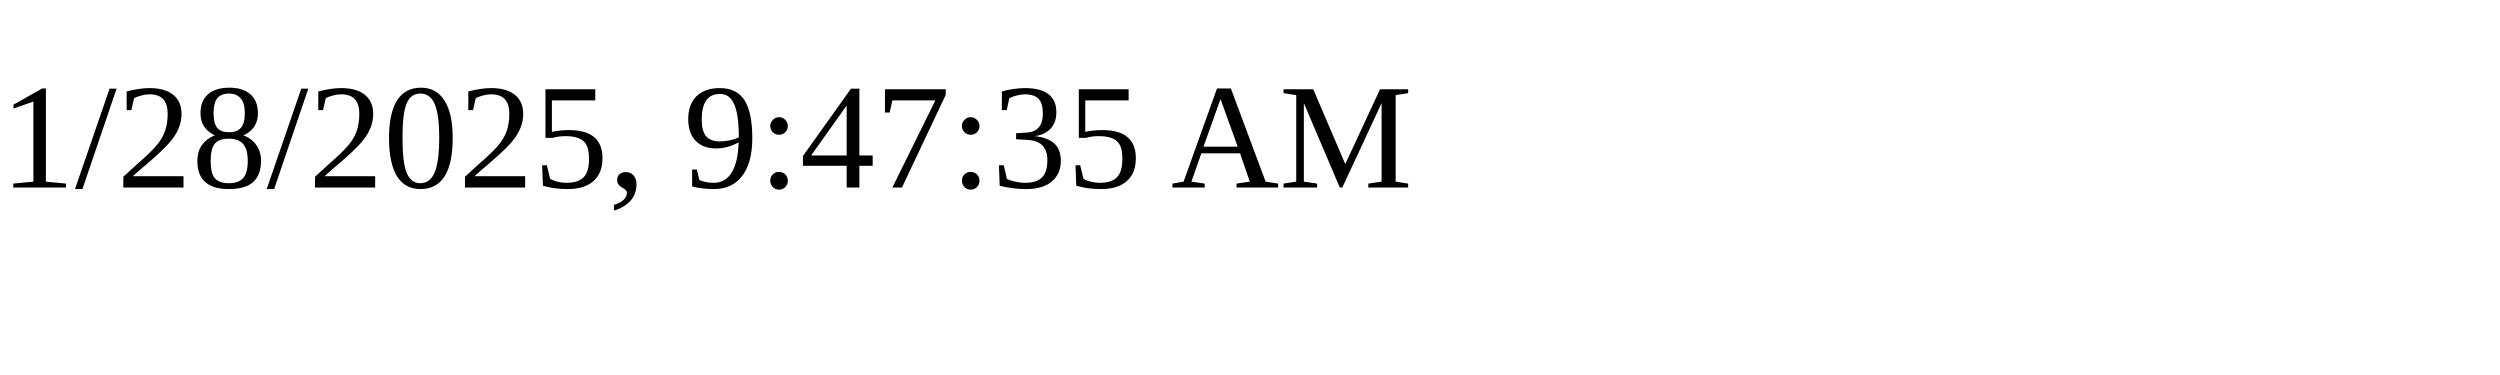
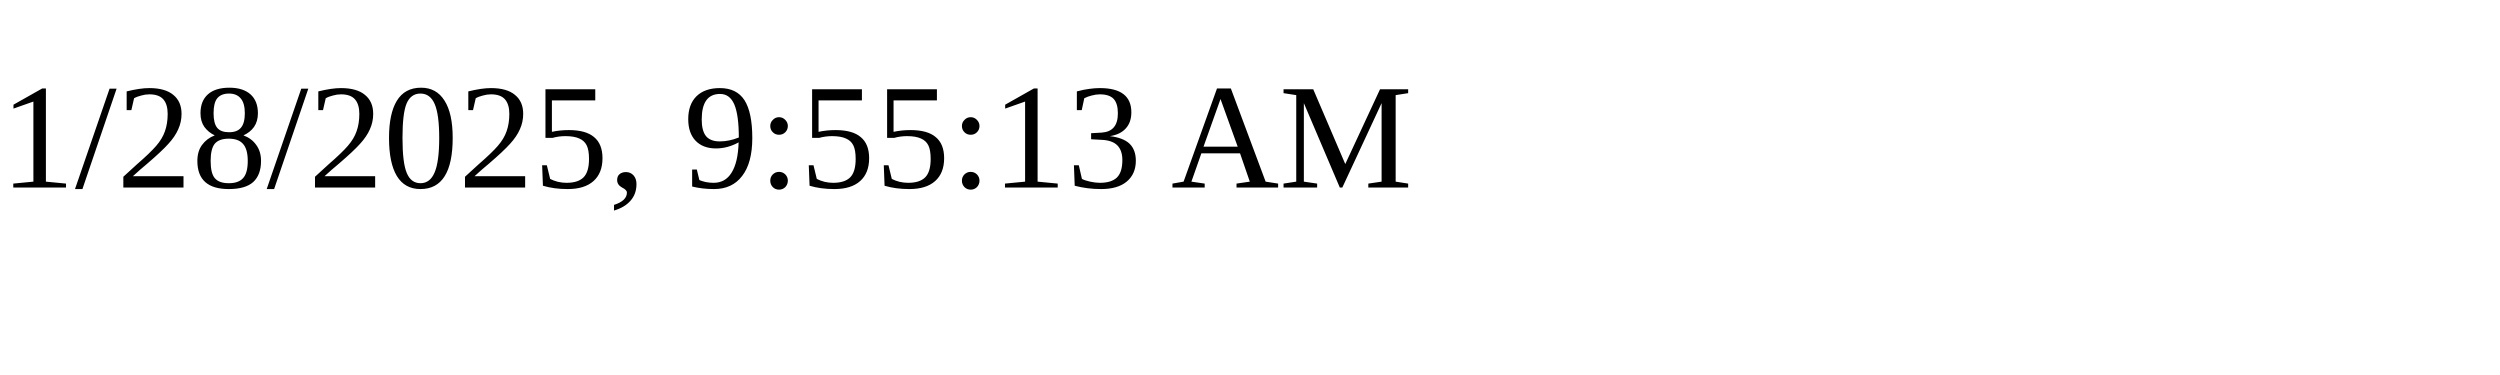
<svg xmlns="http://www.w3.org/2000/svg" height="30" width="200">
-   <text x="0" y="15">1/28/2025, 9:47:35 AM</text>
+   <text x="0" y="15">1/28/2025, 9:55:13 AM</text>
</svg>
